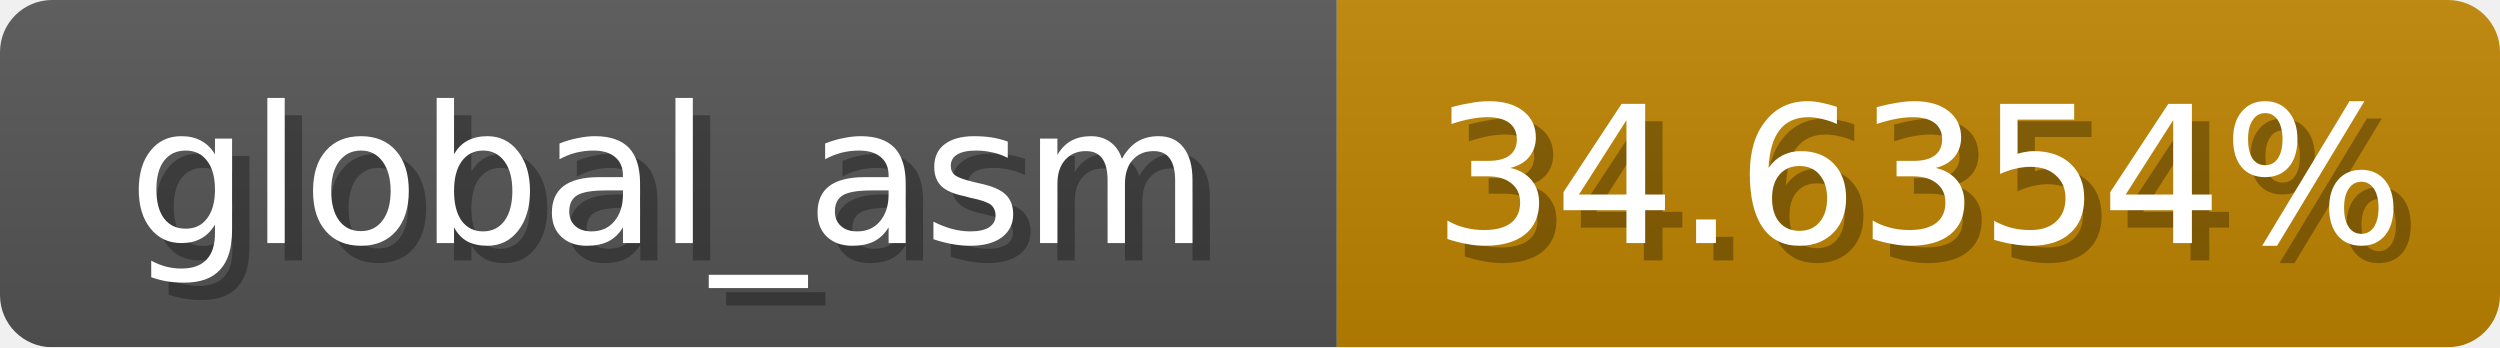
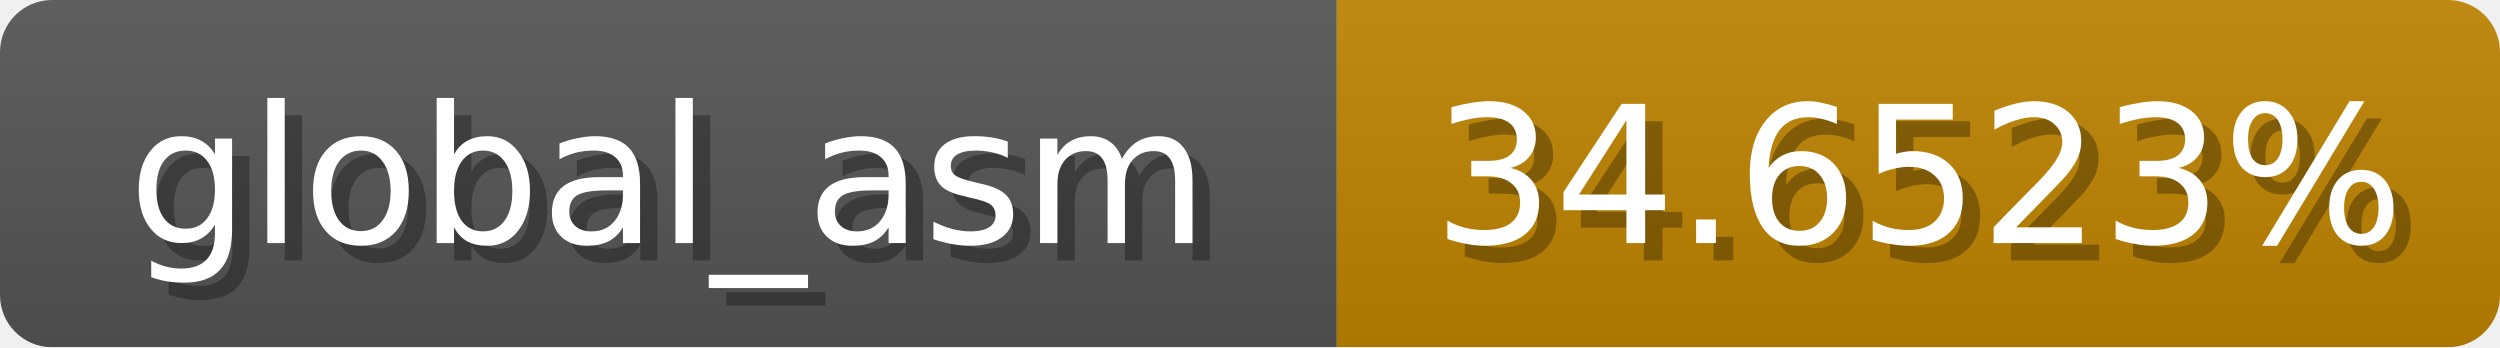
<svg xmlns="http://www.w3.org/2000/svg" width="144" height="20">
  <linearGradient id="b" x2="0" y2="100%">
    <stop offset="0" stop-color="#bbb" stop-opacity=".1" />
    <stop offset="1" stop-opacity=".1" />
  </linearGradient>
  <mask id="anybadge_1">
    <rect width="144" height="20" rx="3" fill="#fff" />
  </mask>
  <g mask="url(#anybadge_1)">
    <path fill="#555" d="M0 0h77v20H0z" />
    <path fill="#c08500" d="M77 0h67v20H77z" />
    <path fill="url(#b)" d="M0 0h144v20H0z" />
  </g>
  <g fill="#fff" text-anchor="middle" font-family="DejaVu Sans,Verdana,Geneva,sans-serif" font-size="11">
    <text x="39.5" y="15" fill="#010101" fill-opacity=".3">global_asm</text>
    <text x="38.5" y="14">global_asm</text>
  </g>
  <g fill="#fff" text-anchor="middle" font-family="DejaVu Sans,Verdana,Geneva,sans-serif" font-size="11">
-     <text x="111.5" y="15" fill="#010101" fill-opacity=".3">34.6354%</text>
-     <text x="110.5" y="14">34.6354%</text>
+     <text x="111.5" y="15" fill="#010101" fill-opacity=".3">34.6523%</text>
+     <text x="110.5" y="14">34.6523%</text>
  </g>
</svg>
